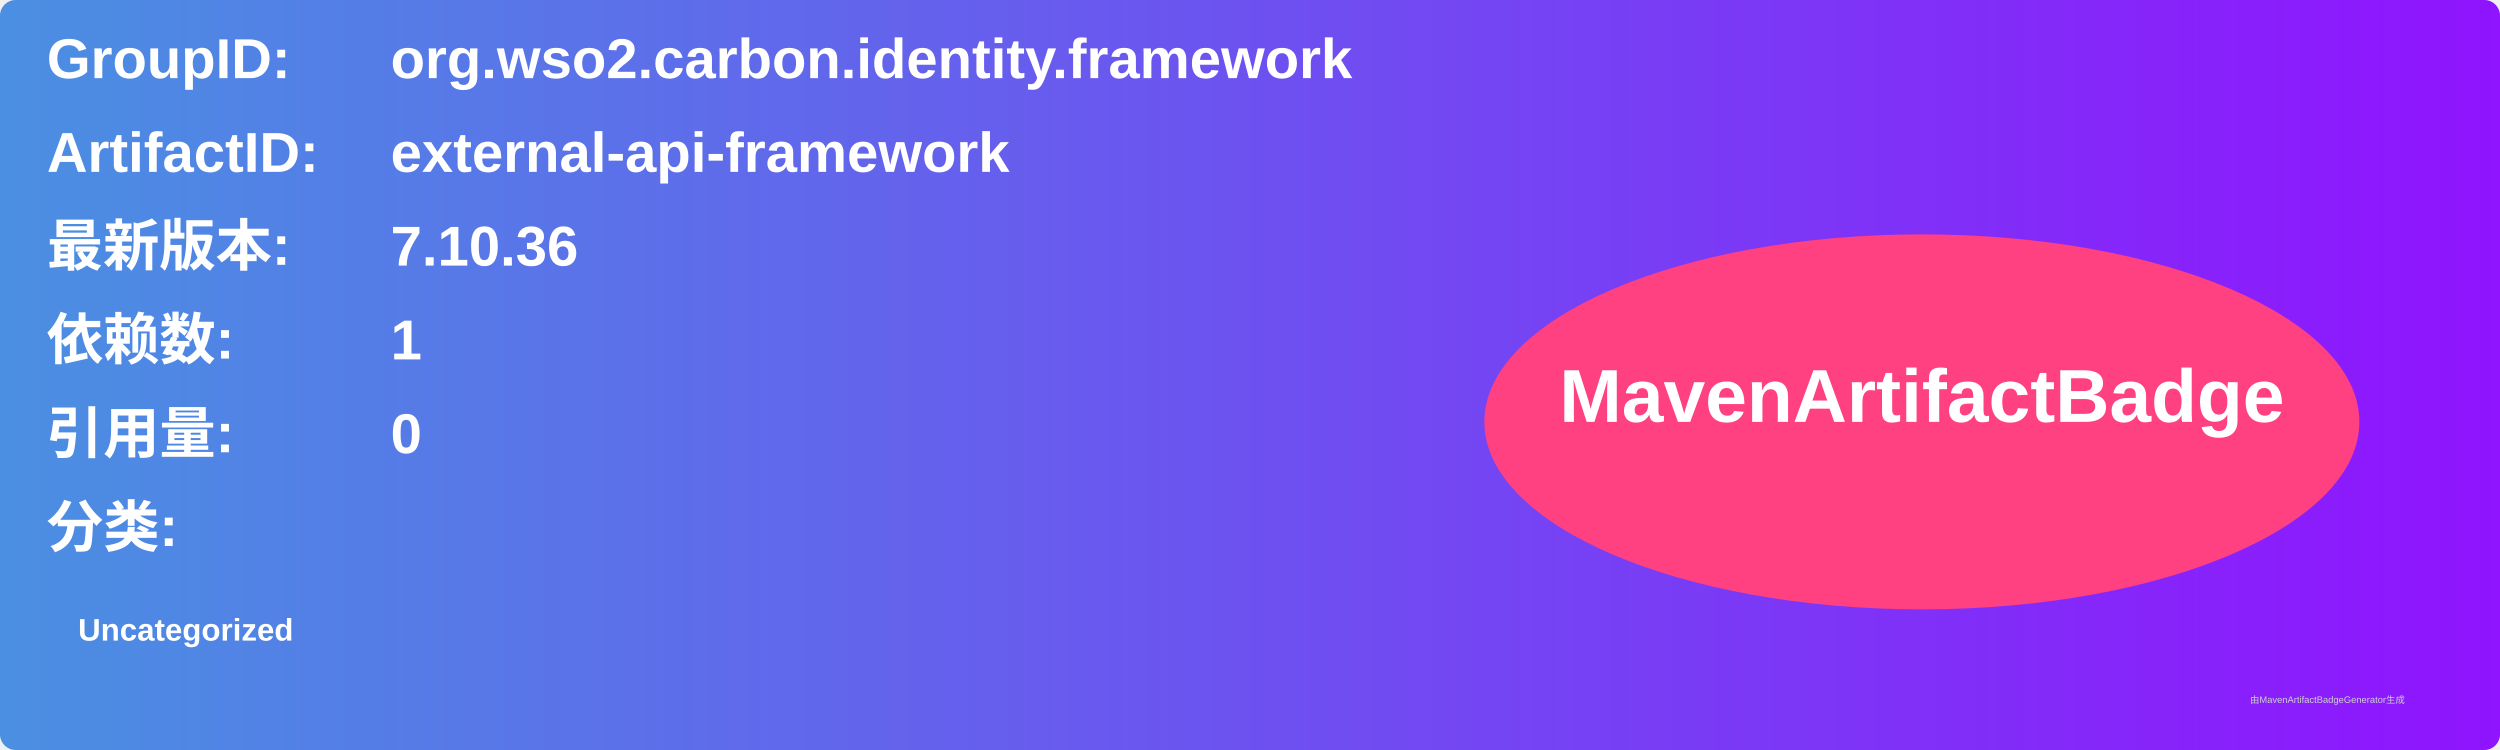
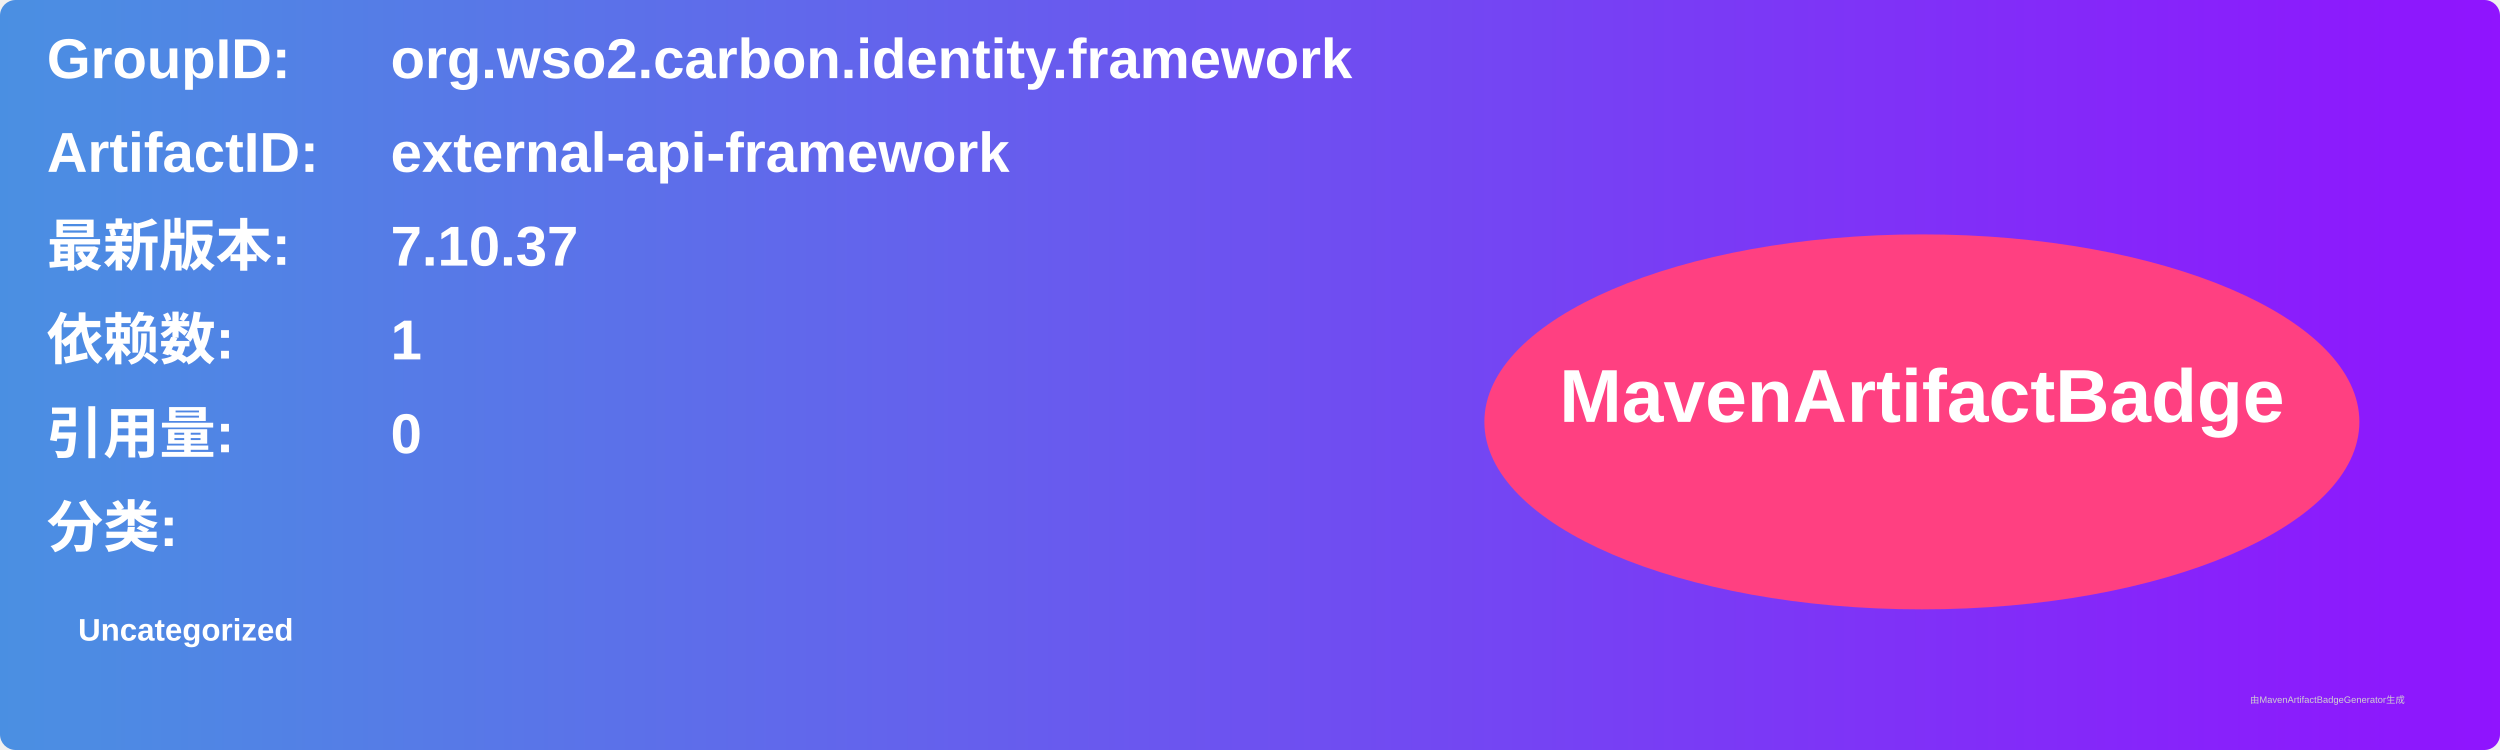
<svg xmlns="http://www.w3.org/2000/svg" width="800" height="240" viewBox="0 0 800 240">
  <linearGradient id="grad" x1="0%" y1="0%" x2="100%" y2="0%">
    <stop offset="0%" stop-color="#4a90e2" />
    <stop offset="100%" stop-color="#9013fe" />
  </linearGradient>
  <rect width="100%" height="100%" rx="5" ry="5" fill="url(#grad)" />
  <g transform="translate(15, 15)">
    <text x="0" y="10" font-family="Arial" font-size="18" fill="white" font-weight="bold" width="260">GroupID:</text>
    <text x="110" y="10" font-family="Arial" font-size="18" fill="white" font-weight="bold" width="460">org.wso2.carbon.identity.framework</text>
    <text x="0" y="40" font-family="Arial" font-size="18" fill="white" font-weight="bold" width="260">ArtifactID:</text>
    <text x="110" y="40" font-family="Arial" font-size="18" fill="white" font-weight="bold" width="460">external-api-framework</text>
    <text x="0" y="70" font-family="Arial" font-size="18" fill="white" font-weight="bold">最新版本:</text>
    <text x="110" y="70" font-family="Arial" font-size="18" fill="white" font-weight="bold">
-       <tspan font-weight="bold">7.10.36</tspan>
+       <tspan font-weight="bold">7.10.37</tspan>
    </text>
    <text x="0" y="100" font-family="Arial" font-size="18" fill="white" font-weight="bold">依赖数: </text>
    <text x="110" y="100" font-family="Arial" font-size="18" fill="white">
      <tspan font-weight="bold">1</tspan>
    </text>
    <text x="0" y="130" font-family="Arial" font-size="18" fill="white" font-weight="bold">引用量: </text>
    <text x="110" y="130" font-family="Arial" font-size="18" fill="white">
      <tspan font-weight="bold">0</tspan>
    </text>
    <text x="0" y="160" font-family="Arial" font-size="18" fill="white" font-weight="bold">分类:</text>
    <text x="10" y="190" font-family="Arial" font-size="10" fill="white">
      <tspan font-weight="bold">Uncategorized</tspan>
    </text>
    <ellipse cx="600" cy="120" rx="140" ry="60" fill="#ff4081" />
    <text x="600" y="120" text-anchor="middle" font-family="Arial" font-size="24" fill="white" font-weight="bold">MavenArtifactBadge</text>
  </g>
  <text x="720" y="225" font-family="Arial" font-size="3" fill="#d0d0d0">由MavenArtifactBadgeGenerator生成</text>
</svg>
